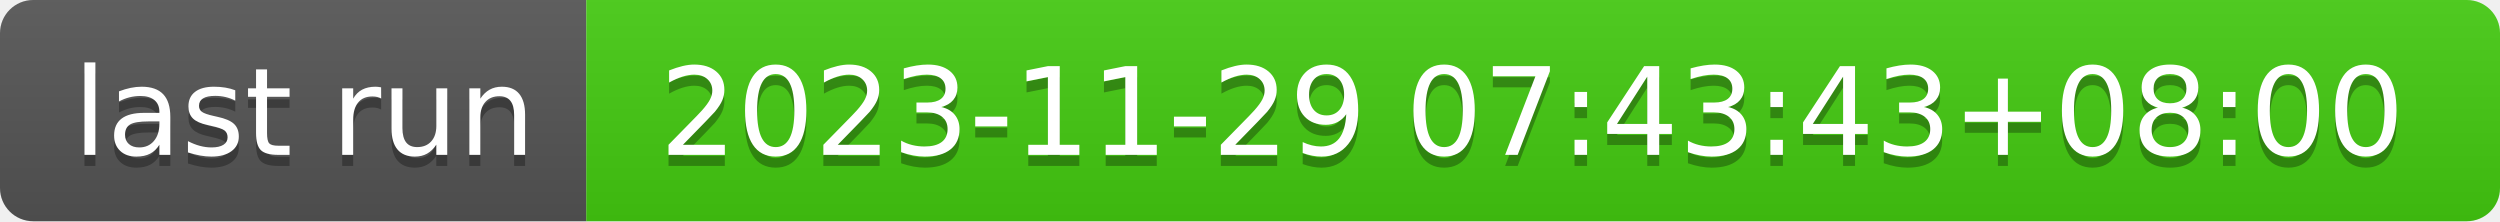
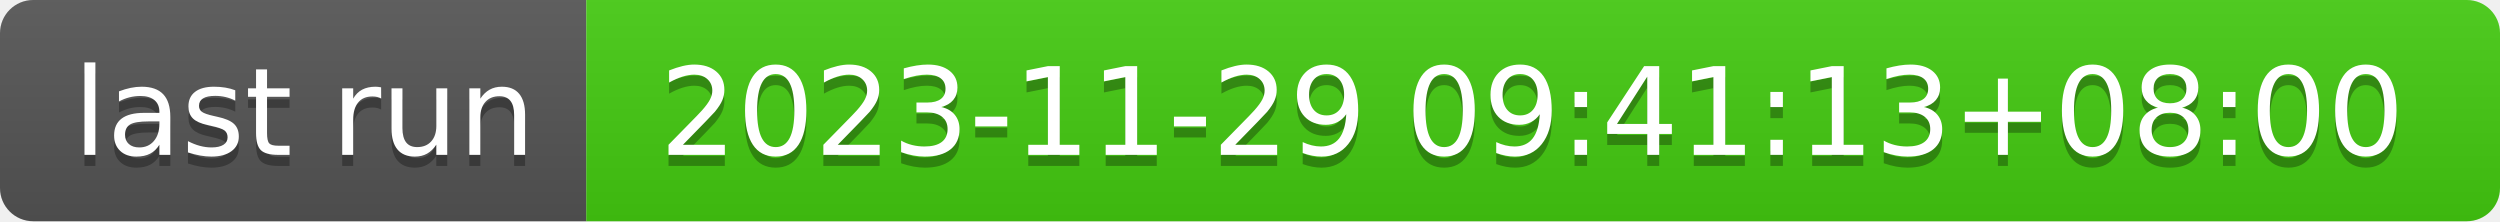
- <svg xmlns="http://www.w3.org/2000/svg" width="226" height="20" role="img" aria-label="last run: 2023-11-29 07:43:43+08:00">
+ <svg xmlns="http://www.w3.org/2000/svg" width="226" height="20" role="img" aria-label="last run: 2023-11-29 09:41:13+08:00">
  <linearGradient id="s" x2="0" y2="100%">
    <stop offset="0" stop-color="#bbb" stop-opacity=".1" />
    <stop offset="1" stop-opacity=".1" />
  </linearGradient>
  <clipPath id="r">
    <rect width="226" height="20" rx="3" fill="#fff" />
  </clipPath>
  <g clip-path="url(#r)">
    <rect width="53" height="20" fill="#555" />
    <rect x="53" width="173" height="20" fill="#4c1" />
    <rect width="226" height="20" fill="url(#s)" />
  </g>
  <g fill="#fff" text-anchor="middle" font-family="Verdana,Geneva,DejaVu Sans,sans-serif" text-rendering="geometricPrecision" font-size="110">
    <text aria-hidden="true" x="275" y="150" fill="#010101" fill-opacity=".3" transform="scale(.1)" textLength="430">last run</text>
    <text x="275" y="140" transform="scale(.1)" fill="#fff" textLength="430">last run</text>
-     <text aria-hidden="true" x="1385" y="150" fill="#010101" fill-opacity=".3" transform="scale(.1)" textLength="1630">2023-11-29 07:43:43+08:00</text>
-     <text x="1385" y="140" transform="scale(.1)" fill="#fff" textLength="1630">2023-11-29 07:43:43+08:00</text>
+     <text aria-hidden="true" x="1385" y="150" fill="#010101" fill-opacity=".3" transform="scale(.1)" textLength="1630">2023-11-29 09:41:13+08:00</text>
+     <text x="1385" y="140" transform="scale(.1)" fill="#fff" textLength="1630">2023-11-29 09:41:13+08:00</text>
  </g>
</svg>
